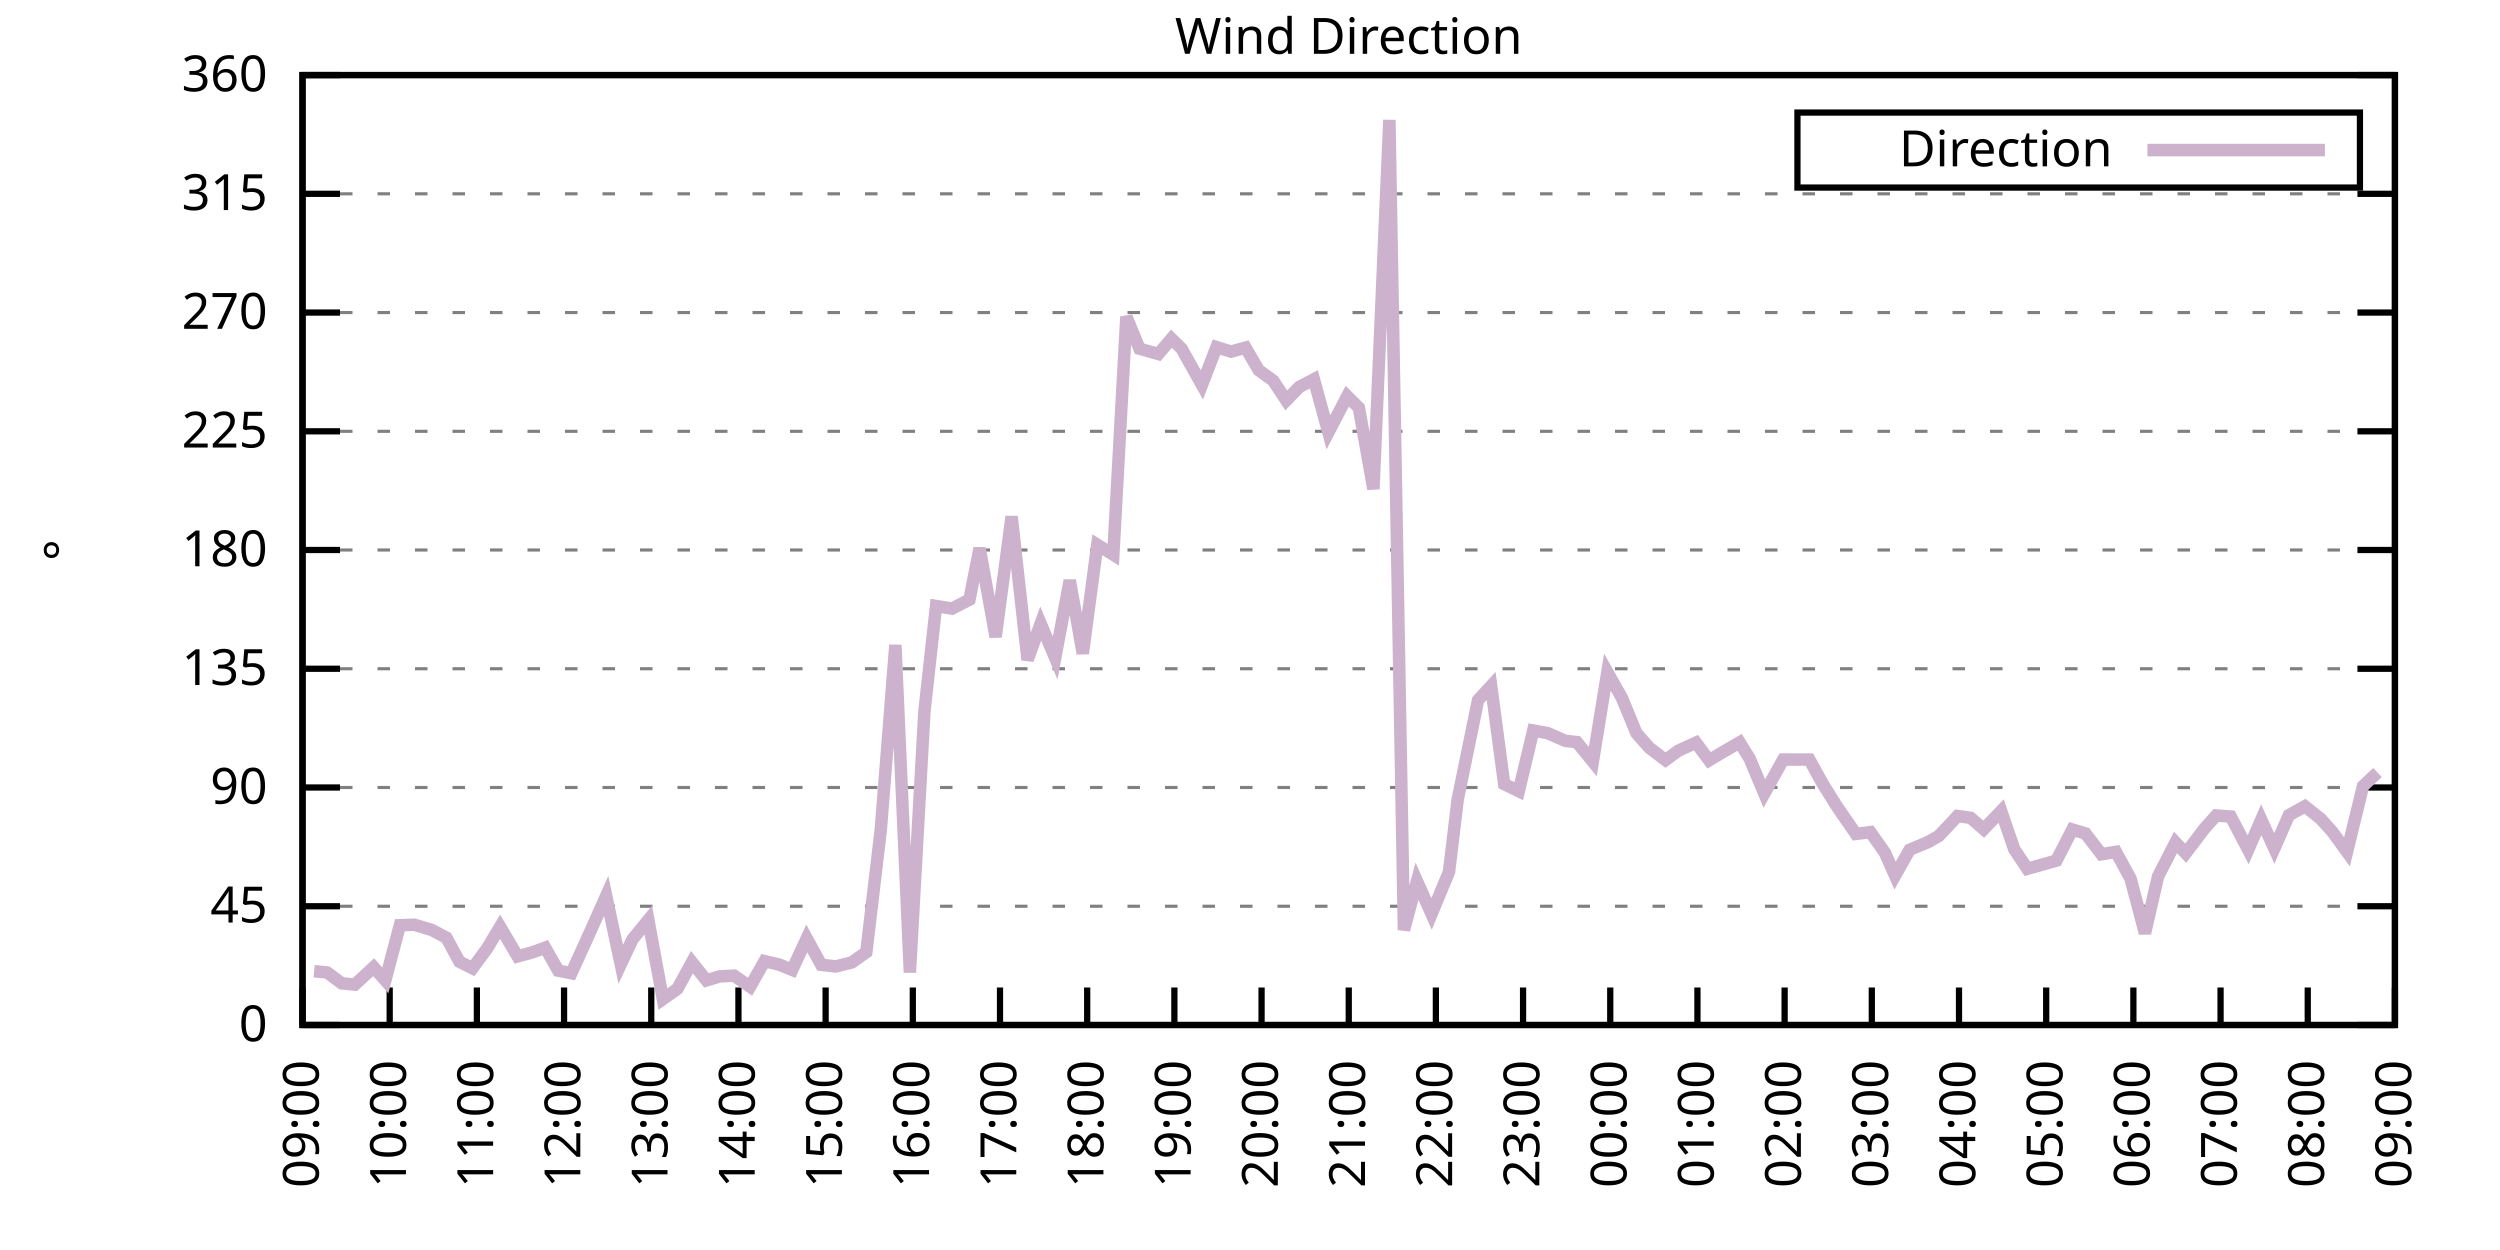
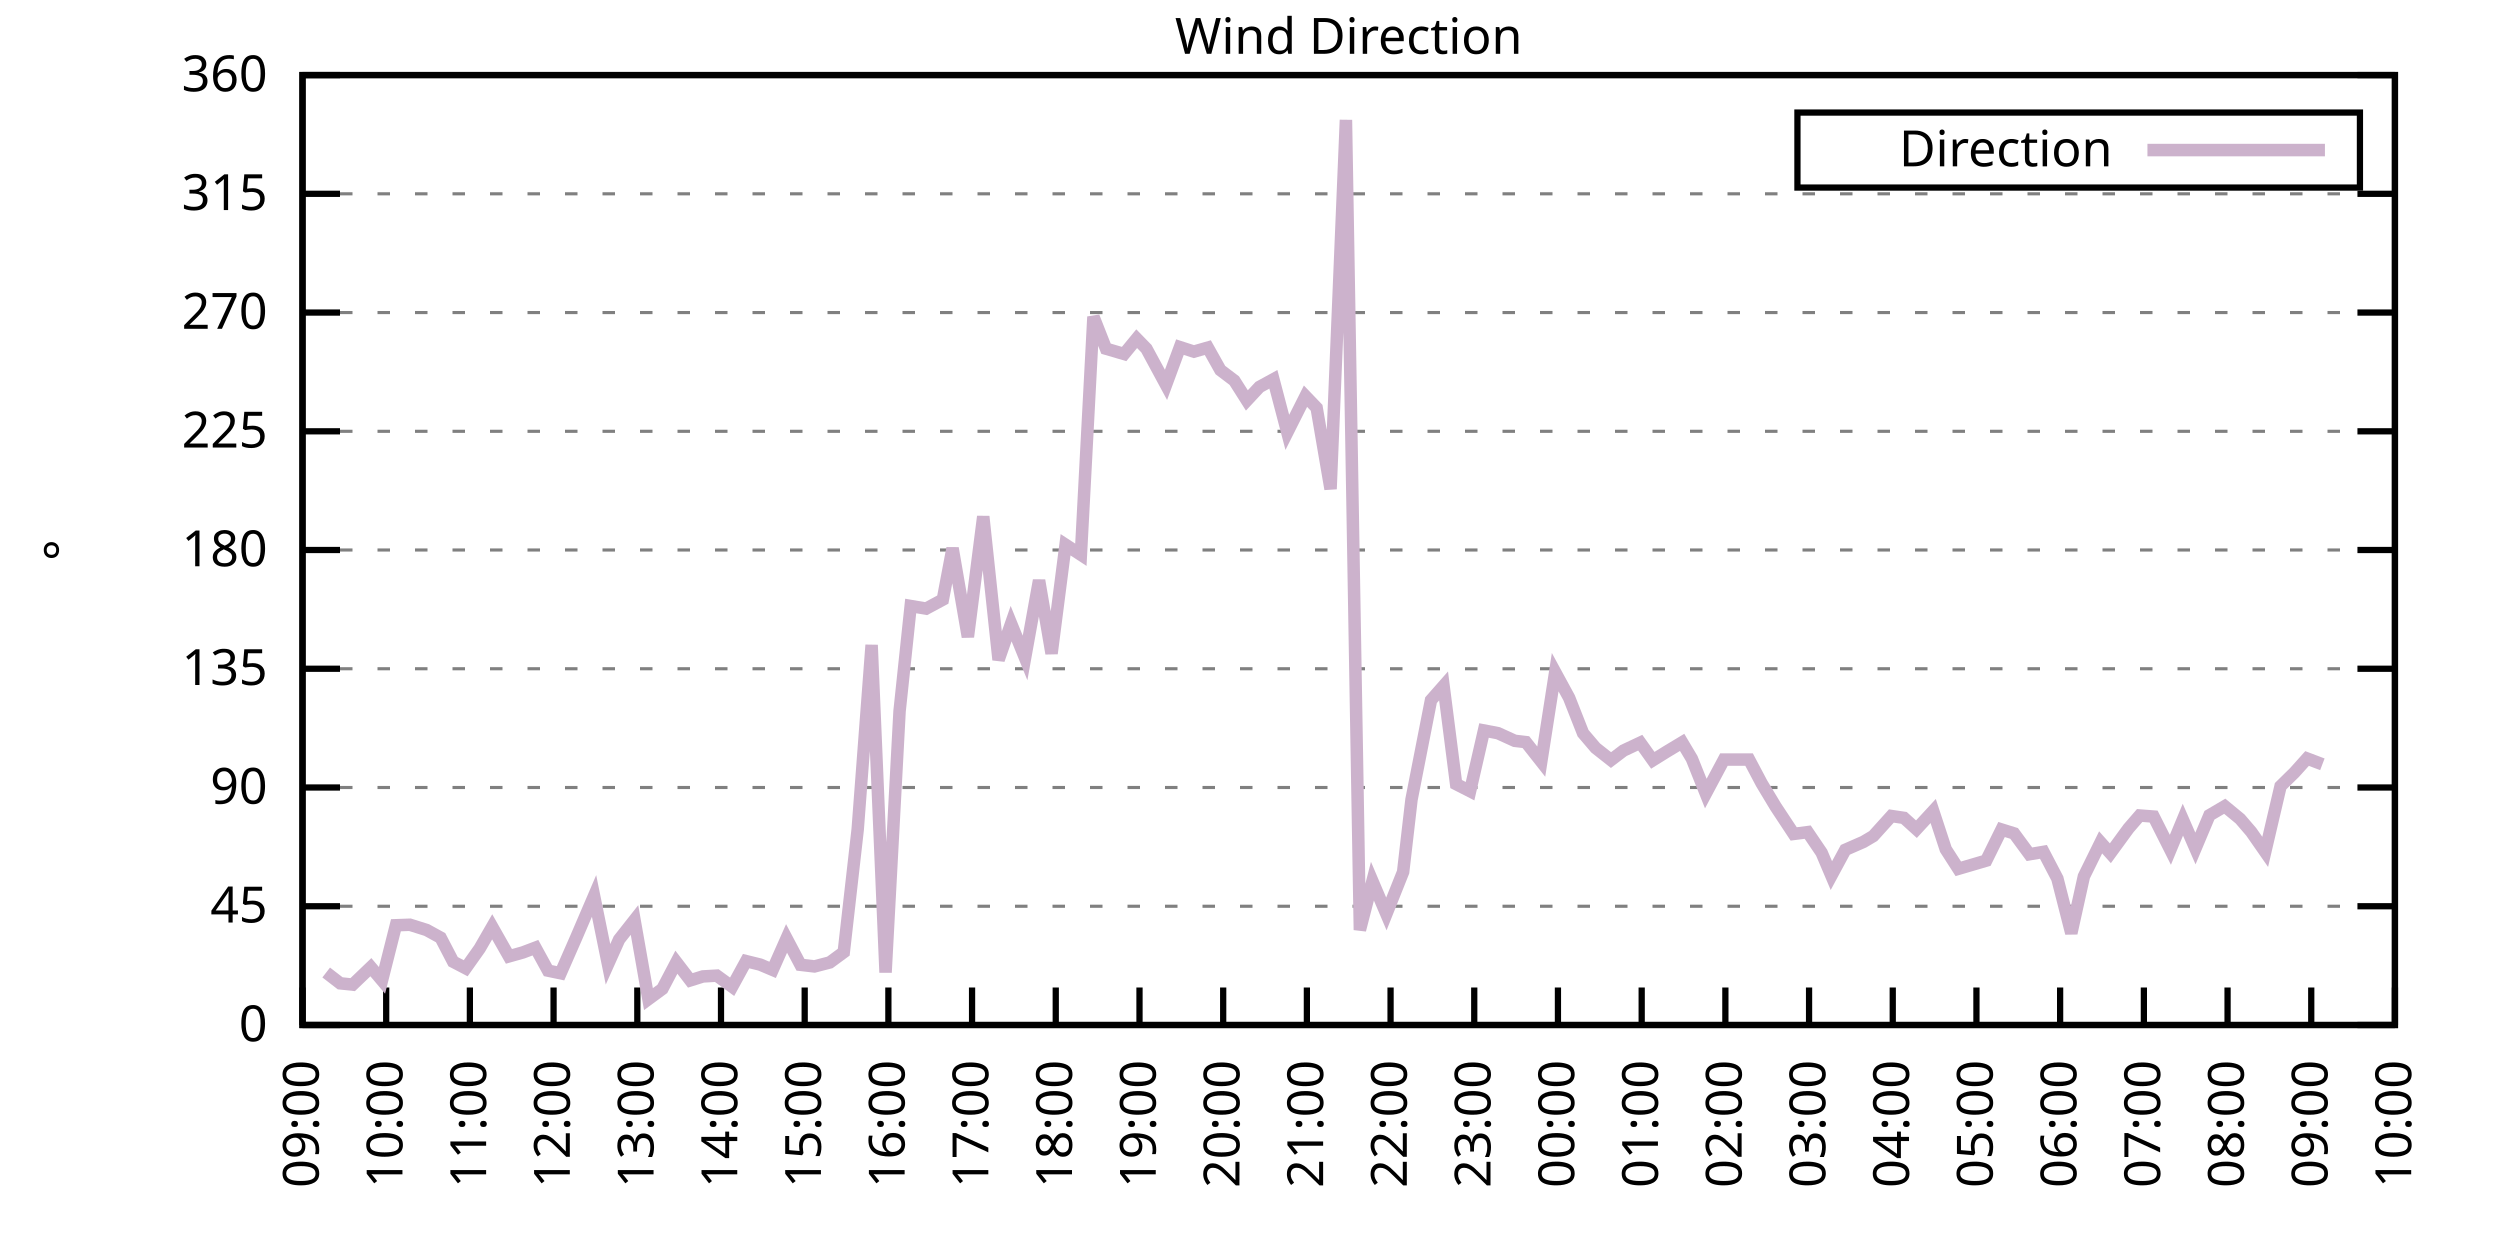
<svg xmlns="http://www.w3.org/2000/svg" xmlns:xlink="http://www.w3.org/1999/xlink" width="400" height="200" viewBox="0 0 400 200">
  <g id="gnuplot_canvas">
    <rect x="0" y="0" width="400" height="200" fill="none" />
    <defs>
      <circle id="gpDot" r="0.5" stroke-width="0.5" stroke="currentColor" />
      <path id="gpPt0" stroke-width="0.333" stroke="currentColor" d="M-1,0 h2 M0,-1 v2" />
      <path id="gpPt1" stroke-width="0.333" stroke="currentColor" d="M-1,-1 L1,1 M1,-1 L-1,1" />
      <path id="gpPt2" stroke-width="0.333" stroke="currentColor" d="M-1,0 L1,0 M0,-1 L0,1 M-1,-1 L1,1 M-1,1 L1,-1" />
      <rect id="gpPt3" stroke-width="0.333" stroke="currentColor" x="-1" y="-1" width="2" height="2" />
      <rect id="gpPt4" stroke-width="0.333" stroke="currentColor" fill="currentColor" x="-1" y="-1" width="2" height="2" />
      <circle id="gpPt5" stroke-width="0.333" stroke="currentColor" cx="0" cy="0" r="1" />
      <use xlink:href="#gpPt5" id="gpPt6" fill="currentColor" stroke="none" />
      <path id="gpPt7" stroke-width="0.333" stroke="currentColor" d="M0,-1.33 L-1.33,0.67 L1.33,0.67 z" />
      <use xlink:href="#gpPt7" id="gpPt8" fill="currentColor" stroke="none" />
      <use xlink:href="#gpPt7" id="gpPt9" stroke="currentColor" transform="rotate(180)" />
      <use xlink:href="#gpPt9" id="gpPt10" fill="currentColor" stroke="none" />
      <use xlink:href="#gpPt3" id="gpPt11" stroke="currentColor" transform="rotate(45)" />
      <use xlink:href="#gpPt11" id="gpPt12" fill="currentColor" stroke="none" />
      <path id="gpPt13" stroke-width="0.333" stroke="currentColor" d="M0,1.330 L1.265,0.411 L0.782,-1.067 L-0.782,-1.076 L-1.265,0.411 z" />
      <use xlink:href="#gpPt13" id="gpPt14" fill="currentColor" stroke="none" />
      <filter id="textbox" filterUnits="objectBoundingBox" x="0" y="0" height="1" width="1">
        <feFlood flood-color="white" flood-opacity="1" result="bgnd" />
        <feComposite in="SourceGraphic" in2="bgnd" operator="atop" />
      </filter>
      <filter id="greybox" filterUnits="objectBoundingBox" x="0" y="0" height="1" width="1">
        <feFlood flood-color="lightgrey" flood-opacity="1" result="grey" />
        <feComposite in="SourceGraphic" in2="grey" operator="atop" />
      </filter>
    </defs>
    <g fill="none" color="white" stroke="currentColor" stroke-width="1.00" stroke-linecap="butt" stroke-linejoin="miter">
</g>
    <g fill="none" color="black" stroke="currentColor" stroke-width="1.00" stroke-linecap="butt" stroke-linejoin="miter">
      <g stroke="none" shape-rendering="crispEdges">
        <polygon fill="rgb(255, 255, 255)" points="48.40,164.00 383.18,164.00 383.18,12.02 48.40,12.02 " />
      </g>
    </g>
    <g fill="none" color="black" stroke="currentColor" stroke-width="1.00" stroke-linecap="butt" stroke-linejoin="miter">
</g>
    <g fill="none" color="black" stroke="black" stroke-width="0.50" stroke-linecap="butt" stroke-linejoin="miter">
</g>
    <g fill="none" color="gray" stroke="currentColor" stroke-width="0.50" stroke-linecap="butt" stroke-linejoin="miter">
      <path stroke="gray" stroke-dasharray="2,4" class="gridline" d="M48.40,164.00 L383.19,164.00  " />
    </g>
    <g fill="none" color="gray" stroke="gray" stroke-width="1.00" stroke-linecap="butt" stroke-linejoin="miter">
</g>
    <g fill="none" color="black" stroke="currentColor" stroke-width="1.00" stroke-linecap="butt" stroke-linejoin="miter">
      <path stroke="black" d="M48.40,164.00 L54.40,164.00 M383.19,164.00 L377.19,164.00  " />
      <g transform="translate(42.80,166.60)" stroke="none" fill="black" font-family="Sans" font-size="8.00" text-anchor="end">
        <text>
          <tspan font-family="Sans"> 0</tspan>
        </text>
      </g>
    </g>
    <g fill="none" color="black" stroke="currentColor" stroke-width="1.00" stroke-linecap="butt" stroke-linejoin="miter">
</g>
    <g fill="none" color="black" stroke="black" stroke-width="0.50" stroke-linecap="butt" stroke-linejoin="miter">
</g>
    <g fill="none" color="gray" stroke="currentColor" stroke-width="0.50" stroke-linecap="butt" stroke-linejoin="miter">
      <path stroke="gray" stroke-dasharray="2,4" class="gridline" d="M48.40,145.00 L383.19,145.00  " />
    </g>
    <g fill="none" color="gray" stroke="gray" stroke-width="1.00" stroke-linecap="butt" stroke-linejoin="miter">
</g>
    <g fill="none" color="black" stroke="currentColor" stroke-width="1.00" stroke-linecap="butt" stroke-linejoin="miter">
      <path stroke="black" d="M48.40,145.00 L54.40,145.00 M383.19,145.00 L377.19,145.00  " />
      <g transform="translate(42.80,147.60)" stroke="none" fill="black" font-family="Sans" font-size="8.00" text-anchor="end">
        <text>
          <tspan font-family="Sans"> 45</tspan>
        </text>
      </g>
    </g>
    <g fill="none" color="black" stroke="currentColor" stroke-width="1.00" stroke-linecap="butt" stroke-linejoin="miter">
</g>
    <g fill="none" color="black" stroke="black" stroke-width="0.50" stroke-linecap="butt" stroke-linejoin="miter">
</g>
    <g fill="none" color="gray" stroke="currentColor" stroke-width="0.50" stroke-linecap="butt" stroke-linejoin="miter">
      <path stroke="gray" stroke-dasharray="2,4" class="gridline" d="M48.40,126.00 L383.19,126.00  " />
    </g>
    <g fill="none" color="gray" stroke="gray" stroke-width="1.00" stroke-linecap="butt" stroke-linejoin="miter">
</g>
    <g fill="none" color="black" stroke="currentColor" stroke-width="1.00" stroke-linecap="butt" stroke-linejoin="miter">
      <path stroke="black" d="M48.40,126.00 L54.40,126.00 M383.19,126.00 L377.19,126.00  " />
      <g transform="translate(42.80,128.60)" stroke="none" fill="black" font-family="Sans" font-size="8.00" text-anchor="end">
        <text>
          <tspan font-family="Sans"> 90</tspan>
        </text>
      </g>
    </g>
    <g fill="none" color="black" stroke="currentColor" stroke-width="1.00" stroke-linecap="butt" stroke-linejoin="miter">
</g>
    <g fill="none" color="black" stroke="black" stroke-width="0.50" stroke-linecap="butt" stroke-linejoin="miter">
</g>
    <g fill="none" color="gray" stroke="currentColor" stroke-width="0.50" stroke-linecap="butt" stroke-linejoin="miter">
      <path stroke="gray" stroke-dasharray="2,4" class="gridline" d="M48.40,107.00 L383.19,107.00  " />
    </g>
    <g fill="none" color="gray" stroke="gray" stroke-width="1.00" stroke-linecap="butt" stroke-linejoin="miter">
</g>
    <g fill="none" color="black" stroke="currentColor" stroke-width="1.00" stroke-linecap="butt" stroke-linejoin="miter">
      <path stroke="black" d="M48.40,107.00 L54.40,107.00 M383.19,107.00 L377.19,107.00  " />
      <g transform="translate(42.80,109.60)" stroke="none" fill="black" font-family="Sans" font-size="8.00" text-anchor="end">
        <text>
          <tspan font-family="Sans"> 135</tspan>
        </text>
      </g>
    </g>
    <g fill="none" color="black" stroke="currentColor" stroke-width="1.00" stroke-linecap="butt" stroke-linejoin="miter">
</g>
    <g fill="none" color="black" stroke="black" stroke-width="0.50" stroke-linecap="butt" stroke-linejoin="miter">
</g>
    <g fill="none" color="gray" stroke="currentColor" stroke-width="0.50" stroke-linecap="butt" stroke-linejoin="miter">
      <path stroke="gray" stroke-dasharray="2,4" class="gridline" d="M48.40,88.00 L383.19,88.00  " />
    </g>
    <g fill="none" color="gray" stroke="gray" stroke-width="1.00" stroke-linecap="butt" stroke-linejoin="miter">
</g>
    <g fill="none" color="black" stroke="currentColor" stroke-width="1.00" stroke-linecap="butt" stroke-linejoin="miter">
      <path stroke="black" d="M48.40,88.00 L54.40,88.00 M383.19,88.00 L377.19,88.00  " />
      <g transform="translate(42.80,90.60)" stroke="none" fill="black" font-family="Sans" font-size="8.00" text-anchor="end">
        <text>
          <tspan font-family="Sans"> 180</tspan>
        </text>
      </g>
    </g>
    <g fill="none" color="black" stroke="currentColor" stroke-width="1.00" stroke-linecap="butt" stroke-linejoin="miter">
</g>
    <g fill="none" color="black" stroke="black" stroke-width="0.50" stroke-linecap="butt" stroke-linejoin="miter">
</g>
    <g fill="none" color="gray" stroke="currentColor" stroke-width="0.50" stroke-linecap="butt" stroke-linejoin="miter">
      <path stroke="gray" stroke-dasharray="2,4" class="gridline" d="M48.40,69.01 L383.19,69.01  " />
    </g>
    <g fill="none" color="gray" stroke="gray" stroke-width="1.00" stroke-linecap="butt" stroke-linejoin="miter">
</g>
    <g fill="none" color="black" stroke="currentColor" stroke-width="1.00" stroke-linecap="butt" stroke-linejoin="miter">
      <path stroke="black" d="M48.40,69.01 L54.40,69.01 M383.19,69.01 L377.19,69.01  " />
      <g transform="translate(42.80,71.61)" stroke="none" fill="black" font-family="Sans" font-size="8.00" text-anchor="end">
        <text>
          <tspan font-family="Sans"> 225</tspan>
        </text>
      </g>
    </g>
    <g fill="none" color="black" stroke="currentColor" stroke-width="1.00" stroke-linecap="butt" stroke-linejoin="miter">
</g>
    <g fill="none" color="black" stroke="black" stroke-width="0.50" stroke-linecap="butt" stroke-linejoin="miter">
</g>
    <g fill="none" color="gray" stroke="currentColor" stroke-width="0.50" stroke-linecap="butt" stroke-linejoin="miter">
      <path stroke="gray" stroke-dasharray="2,4" class="gridline" d="M48.40,50.01 L383.19,50.01  " />
    </g>
    <g fill="none" color="gray" stroke="gray" stroke-width="1.00" stroke-linecap="butt" stroke-linejoin="miter">
</g>
    <g fill="none" color="black" stroke="currentColor" stroke-width="1.00" stroke-linecap="butt" stroke-linejoin="miter">
      <path stroke="black" d="M48.40,50.01 L54.40,50.01 M383.19,50.01 L377.19,50.01  " />
      <g transform="translate(42.80,52.61)" stroke="none" fill="black" font-family="Sans" font-size="8.00" text-anchor="end">
        <text>
          <tspan font-family="Sans"> 270</tspan>
        </text>
      </g>
    </g>
    <g fill="none" color="black" stroke="currentColor" stroke-width="1.00" stroke-linecap="butt" stroke-linejoin="miter">
</g>
    <g fill="none" color="black" stroke="black" stroke-width="0.50" stroke-linecap="butt" stroke-linejoin="miter">
</g>
    <g fill="none" color="gray" stroke="currentColor" stroke-width="0.50" stroke-linecap="butt" stroke-linejoin="miter">
      <path stroke="gray" stroke-dasharray="2,4" class="gridline" d="M48.40,31.01 L383.19,31.01  " />
    </g>
    <g fill="none" color="gray" stroke="gray" stroke-width="1.00" stroke-linecap="butt" stroke-linejoin="miter">
</g>
    <g fill="none" color="black" stroke="currentColor" stroke-width="1.00" stroke-linecap="butt" stroke-linejoin="miter">
      <path stroke="black" d="M48.40,31.01 L54.40,31.01 M383.19,31.01 L377.19,31.01  " />
      <g transform="translate(42.80,33.61)" stroke="none" fill="black" font-family="Sans" font-size="8.00" text-anchor="end">
        <text>
          <tspan font-family="Sans"> 315</tspan>
        </text>
      </g>
    </g>
    <g fill="none" color="black" stroke="currentColor" stroke-width="1.00" stroke-linecap="butt" stroke-linejoin="miter">
</g>
    <g fill="none" color="black" stroke="black" stroke-width="0.50" stroke-linecap="butt" stroke-linejoin="miter">
</g>
    <g fill="none" color="gray" stroke="currentColor" stroke-width="0.50" stroke-linecap="butt" stroke-linejoin="miter">
      <path stroke="gray" stroke-dasharray="2,4" class="gridline" d="M48.40,12.01 L383.19,12.01  " />
    </g>
    <g fill="none" color="gray" stroke="gray" stroke-width="1.00" stroke-linecap="butt" stroke-linejoin="miter">
</g>
    <g fill="none" color="black" stroke="currentColor" stroke-width="1.00" stroke-linecap="butt" stroke-linejoin="miter">
      <path stroke="black" d="M48.40,12.01 L54.40,12.01 M383.19,12.01 L377.19,12.01  " />
      <g transform="translate(42.80,14.61)" stroke="none" fill="black" font-family="Sans" font-size="8.00" text-anchor="end">
        <text>
          <tspan font-family="Sans"> 360</tspan>
        </text>
      </g>
    </g>
    <g fill="none" color="black" stroke="currentColor" stroke-width="1.00" stroke-linecap="butt" stroke-linejoin="miter">
      <path stroke="black" d="M48.40,164.00 L48.40,158.00  " />
      <g transform="translate(51.00,169.60) rotate(270.00)" stroke="none" fill="black" font-family="Sans" font-size="8.00" text-anchor="end">
        <text>
          <tspan font-family="Sans">09:00</tspan>
        </text>
      </g>
    </g>
    <g fill="none" color="black" stroke="currentColor" stroke-width="1.00" stroke-linecap="butt" stroke-linejoin="miter">
-       <path stroke="black" d="M62.35,164.00 L62.35,158.00  " />
-       <g transform="translate(64.95,169.60) rotate(270.00)" stroke="none" fill="black" font-family="Sans" font-size="8.00" text-anchor="end">
+       <path stroke="black" d="M61.79,164.00 L61.79,158.00  " />
+       <g transform="translate(64.39,169.60) rotate(270.00)" stroke="none" fill="black" font-family="Sans" font-size="8.00" text-anchor="end">
        <text>
          <tspan font-family="Sans">10:00</tspan>
        </text>
      </g>
    </g>
    <g fill="none" color="black" stroke="currentColor" stroke-width="1.00" stroke-linecap="butt" stroke-linejoin="miter">
-       <path stroke="black" d="M76.30,164.00 L76.30,158.00  " />
-       <g transform="translate(78.90,169.60) rotate(270.00)" stroke="none" fill="black" font-family="Sans" font-size="8.00" text-anchor="end">
+       <path stroke="black" d="M75.18,164.00 L75.18,158.00  " />
+       <g transform="translate(77.78,169.60) rotate(270.00)" stroke="none" fill="black" font-family="Sans" font-size="8.00" text-anchor="end">
        <text>
          <tspan font-family="Sans">11:00</tspan>
        </text>
      </g>
    </g>
    <g fill="none" color="black" stroke="currentColor" stroke-width="1.00" stroke-linecap="butt" stroke-linejoin="miter">
-       <path stroke="black" d="M90.25,164.00 L90.25,158.00  " />
-       <g transform="translate(92.85,169.60) rotate(270.00)" stroke="none" fill="black" font-family="Sans" font-size="8.00" text-anchor="end">
+       <path stroke="black" d="M88.57,164.00 L88.57,158.00  " />
+       <g transform="translate(91.17,169.60) rotate(270.00)" stroke="none" fill="black" font-family="Sans" font-size="8.00" text-anchor="end">
        <text>
          <tspan font-family="Sans">12:00</tspan>
        </text>
      </g>
    </g>
    <g fill="none" color="black" stroke="currentColor" stroke-width="1.00" stroke-linecap="butt" stroke-linejoin="miter">
-       <path stroke="black" d="M104.20,164.00 L104.20,158.00  " />
-       <g transform="translate(106.80,169.60) rotate(270.00)" stroke="none" fill="black" font-family="Sans" font-size="8.00" text-anchor="end">
+       <path stroke="black" d="M101.97,164.00 L101.97,158.00  " />
+       <g transform="translate(104.57,169.60) rotate(270.00)" stroke="none" fill="black" font-family="Sans" font-size="8.00" text-anchor="end">
        <text>
          <tspan font-family="Sans">13:00</tspan>
        </text>
      </g>
    </g>
    <g fill="none" color="black" stroke="currentColor" stroke-width="1.00" stroke-linecap="butt" stroke-linejoin="miter">
-       <path stroke="black" d="M118.15,164.00 L118.15,158.00  " />
-       <g transform="translate(120.75,169.60) rotate(270.00)" stroke="none" fill="black" font-family="Sans" font-size="8.00" text-anchor="end">
+       <path stroke="black" d="M115.36,164.00 L115.36,158.00  " />
+       <g transform="translate(117.96,169.60) rotate(270.00)" stroke="none" fill="black" font-family="Sans" font-size="8.00" text-anchor="end">
        <text>
          <tspan font-family="Sans">14:00</tspan>
        </text>
      </g>
    </g>
    <g fill="none" color="black" stroke="currentColor" stroke-width="1.00" stroke-linecap="butt" stroke-linejoin="miter">
-       <path stroke="black" d="M132.10,164.00 L132.10,158.00  " />
-       <g transform="translate(134.70,169.60) rotate(270.00)" stroke="none" fill="black" font-family="Sans" font-size="8.00" text-anchor="end">
+       <path stroke="black" d="M128.75,164.00 L128.75,158.00  " />
+       <g transform="translate(131.35,169.60) rotate(270.00)" stroke="none" fill="black" font-family="Sans" font-size="8.00" text-anchor="end">
        <text>
          <tspan font-family="Sans">15:00</tspan>
        </text>
      </g>
    </g>
    <g fill="none" color="black" stroke="currentColor" stroke-width="1.00" stroke-linecap="butt" stroke-linejoin="miter">
-       <path stroke="black" d="M146.05,164.00 L146.05,158.00  " />
-       <g transform="translate(148.65,169.60) rotate(270.00)" stroke="none" fill="black" font-family="Sans" font-size="8.00" text-anchor="end">
+       <path stroke="black" d="M142.14,164.00 L142.14,158.00  " />
+       <g transform="translate(144.74,169.60) rotate(270.00)" stroke="none" fill="black" font-family="Sans" font-size="8.00" text-anchor="end">
        <text>
          <tspan font-family="Sans">16:00</tspan>
        </text>
      </g>
    </g>
    <g fill="none" color="black" stroke="currentColor" stroke-width="1.00" stroke-linecap="butt" stroke-linejoin="miter">
-       <path stroke="black" d="M160.00,164.00 L160.00,158.00  " />
-       <g transform="translate(162.60,169.60) rotate(270.00)" stroke="none" fill="black" font-family="Sans" font-size="8.00" text-anchor="end">
+       <path stroke="black" d="M155.53,164.00 L155.53,158.00  " />
+       <g transform="translate(158.13,169.60) rotate(270.00)" stroke="none" fill="black" font-family="Sans" font-size="8.00" text-anchor="end">
        <text>
          <tspan font-family="Sans">17:00</tspan>
        </text>
      </g>
    </g>
    <g fill="none" color="black" stroke="currentColor" stroke-width="1.00" stroke-linecap="butt" stroke-linejoin="miter">
-       <path stroke="black" d="M173.95,164.00 L173.95,158.00  " />
-       <g transform="translate(176.55,169.60) rotate(270.00)" stroke="none" fill="black" font-family="Sans" font-size="8.00" text-anchor="end">
+       <path stroke="black" d="M168.92,164.00 L168.92,158.00  " />
+       <g transform="translate(171.52,169.60) rotate(270.00)" stroke="none" fill="black" font-family="Sans" font-size="8.00" text-anchor="end">
        <text>
          <tspan font-family="Sans">18:00</tspan>
        </text>
      </g>
    </g>
    <g fill="none" color="black" stroke="currentColor" stroke-width="1.00" stroke-linecap="butt" stroke-linejoin="miter">
-       <path stroke="black" d="M187.90,164.00 L187.90,158.00  " />
-       <g transform="translate(190.50,169.60) rotate(270.00)" stroke="none" fill="black" font-family="Sans" font-size="8.00" text-anchor="end">
+       <path stroke="black" d="M182.32,164.00 L182.32,158.00  " />
+       <g transform="translate(184.92,169.60) rotate(270.00)" stroke="none" fill="black" font-family="Sans" font-size="8.00" text-anchor="end">
        <text>
          <tspan font-family="Sans">19:00</tspan>
        </text>
      </g>
    </g>
    <g fill="none" color="black" stroke="currentColor" stroke-width="1.00" stroke-linecap="butt" stroke-linejoin="miter">
-       <path stroke="black" d="M201.85,164.00 L201.85,158.00  " />
-       <g transform="translate(204.45,169.60) rotate(270.00)" stroke="none" fill="black" font-family="Sans" font-size="8.00" text-anchor="end">
+       <path stroke="black" d="M195.71,164.00 L195.71,158.00  " />
+       <g transform="translate(198.31,169.60) rotate(270.00)" stroke="none" fill="black" font-family="Sans" font-size="8.00" text-anchor="end">
        <text>
          <tspan font-family="Sans">20:00</tspan>
        </text>
      </g>
    </g>
    <g fill="none" color="black" stroke="currentColor" stroke-width="1.00" stroke-linecap="butt" stroke-linejoin="miter">
-       <path stroke="black" d="M215.80,164.00 L215.80,158.00  " />
-       <g transform="translate(218.40,169.60) rotate(270.00)" stroke="none" fill="black" font-family="Sans" font-size="8.00" text-anchor="end">
+       <path stroke="black" d="M209.10,164.00 L209.10,158.00  " />
+       <g transform="translate(211.70,169.60) rotate(270.00)" stroke="none" fill="black" font-family="Sans" font-size="8.00" text-anchor="end">
        <text>
          <tspan font-family="Sans">21:00</tspan>
        </text>
      </g>
    </g>
    <g fill="none" color="black" stroke="currentColor" stroke-width="1.00" stroke-linecap="butt" stroke-linejoin="miter">
-       <path stroke="black" d="M229.74,164.00 L229.74,158.00  " />
-       <g transform="translate(232.34,169.60) rotate(270.00)" stroke="none" fill="black" font-family="Sans" font-size="8.00" text-anchor="end">
+       <path stroke="black" d="M222.49,164.00 L222.49,158.00  " />
+       <g transform="translate(225.09,169.60) rotate(270.00)" stroke="none" fill="black" font-family="Sans" font-size="8.00" text-anchor="end">
        <text>
          <tspan font-family="Sans">22:00</tspan>
        </text>
      </g>
    </g>
    <g fill="none" color="black" stroke="currentColor" stroke-width="1.00" stroke-linecap="butt" stroke-linejoin="miter">
-       <path stroke="black" d="M243.69,164.00 L243.69,158.00  " />
-       <g transform="translate(246.29,169.60) rotate(270.00)" stroke="none" fill="black" font-family="Sans" font-size="8.00" text-anchor="end">
+       <path stroke="black" d="M235.88,164.00 L235.88,158.00  " />
+       <g transform="translate(238.48,169.60) rotate(270.00)" stroke="none" fill="black" font-family="Sans" font-size="8.00" text-anchor="end">
        <text>
          <tspan font-family="Sans">23:00</tspan>
        </text>
      </g>
    </g>
    <g fill="none" color="black" stroke="currentColor" stroke-width="1.00" stroke-linecap="butt" stroke-linejoin="miter">
-       <path stroke="black" d="M257.64,164.00 L257.64,158.00  " />
-       <g transform="translate(260.24,169.60) rotate(270.00)" stroke="none" fill="black" font-family="Sans" font-size="8.00" text-anchor="end">
+       <path stroke="black" d="M249.27,164.00 L249.27,158.00  " />
+       <g transform="translate(251.87,169.60) rotate(270.00)" stroke="none" fill="black" font-family="Sans" font-size="8.00" text-anchor="end">
        <text>
          <tspan font-family="Sans">00:00</tspan>
        </text>
      </g>
    </g>
    <g fill="none" color="black" stroke="currentColor" stroke-width="1.00" stroke-linecap="butt" stroke-linejoin="miter">
-       <path stroke="black" d="M271.59,164.00 L271.59,158.00  " />
-       <g transform="translate(274.19,169.60) rotate(270.00)" stroke="none" fill="black" font-family="Sans" font-size="8.00" text-anchor="end">
+       <path stroke="black" d="M262.67,164.00 L262.67,158.00  " />
+       <g transform="translate(265.27,169.60) rotate(270.00)" stroke="none" fill="black" font-family="Sans" font-size="8.00" text-anchor="end">
        <text>
          <tspan font-family="Sans">01:00</tspan>
        </text>
      </g>
    </g>
    <g fill="none" color="black" stroke="currentColor" stroke-width="1.00" stroke-linecap="butt" stroke-linejoin="miter">
-       <path stroke="black" d="M285.54,164.00 L285.54,158.00  " />
-       <g transform="translate(288.14,169.60) rotate(270.00)" stroke="none" fill="black" font-family="Sans" font-size="8.00" text-anchor="end">
+       <path stroke="black" d="M276.06,164.00 L276.06,158.00  " />
+       <g transform="translate(278.66,169.60) rotate(270.00)" stroke="none" fill="black" font-family="Sans" font-size="8.00" text-anchor="end">
        <text>
          <tspan font-family="Sans">02:00</tspan>
        </text>
      </g>
    </g>
    <g fill="none" color="black" stroke="currentColor" stroke-width="1.00" stroke-linecap="butt" stroke-linejoin="miter">
-       <path stroke="black" d="M299.49,164.00 L299.49,158.00  " />
-       <g transform="translate(302.09,169.60) rotate(270.00)" stroke="none" fill="black" font-family="Sans" font-size="8.00" text-anchor="end">
+       <path stroke="black" d="M289.45,164.00 L289.45,158.00  " />
+       <g transform="translate(292.05,169.60) rotate(270.00)" stroke="none" fill="black" font-family="Sans" font-size="8.00" text-anchor="end">
        <text>
          <tspan font-family="Sans">03:00</tspan>
        </text>
      </g>
    </g>
    <g fill="none" color="black" stroke="currentColor" stroke-width="1.00" stroke-linecap="butt" stroke-linejoin="miter">
-       <path stroke="black" d="M313.44,164.00 L313.44,158.00  " />
-       <g transform="translate(316.04,169.60) rotate(270.00)" stroke="none" fill="black" font-family="Sans" font-size="8.00" text-anchor="end">
+       <path stroke="black" d="M302.84,164.00 L302.84,158.00  " />
+       <g transform="translate(305.44,169.60) rotate(270.00)" stroke="none" fill="black" font-family="Sans" font-size="8.00" text-anchor="end">
        <text>
          <tspan font-family="Sans">04:00</tspan>
        </text>
      </g>
    </g>
    <g fill="none" color="black" stroke="currentColor" stroke-width="1.00" stroke-linecap="butt" stroke-linejoin="miter">
-       <path stroke="black" d="M327.39,164.00 L327.39,158.00  " />
-       <g transform="translate(329.99,169.60) rotate(270.00)" stroke="none" fill="black" font-family="Sans" font-size="8.00" text-anchor="end">
+       <path stroke="black" d="M316.23,164.00 L316.23,158.00  " />
+       <g transform="translate(318.83,169.60) rotate(270.00)" stroke="none" fill="black" font-family="Sans" font-size="8.00" text-anchor="end">
        <text>
          <tspan font-family="Sans">05:00</tspan>
        </text>
      </g>
    </g>
    <g fill="none" color="black" stroke="currentColor" stroke-width="1.00" stroke-linecap="butt" stroke-linejoin="miter">
-       <path stroke="black" d="M341.34,164.00 L341.34,158.00  " />
-       <g transform="translate(343.94,169.60) rotate(270.00)" stroke="none" fill="black" font-family="Sans" font-size="8.00" text-anchor="end">
+       <path stroke="black" d="M329.62,164.00 L329.62,158.00  " />
+       <g transform="translate(332.22,169.60) rotate(270.00)" stroke="none" fill="black" font-family="Sans" font-size="8.00" text-anchor="end">
        <text>
          <tspan font-family="Sans">06:00</tspan>
        </text>
      </g>
    </g>
    <g fill="none" color="black" stroke="currentColor" stroke-width="1.00" stroke-linecap="butt" stroke-linejoin="miter">
-       <path stroke="black" d="M355.29,164.00 L355.29,158.00  " />
-       <g transform="translate(357.89,169.60) rotate(270.00)" stroke="none" fill="black" font-family="Sans" font-size="8.00" text-anchor="end">
+       <path stroke="black" d="M343.02,164.00 L343.02,158.00  " />
+       <g transform="translate(345.62,169.60) rotate(270.00)" stroke="none" fill="black" font-family="Sans" font-size="8.00" text-anchor="end">
        <text>
          <tspan font-family="Sans">07:00</tspan>
        </text>
      </g>
    </g>
    <g fill="none" color="black" stroke="currentColor" stroke-width="1.00" stroke-linecap="butt" stroke-linejoin="miter">
-       <path stroke="black" d="M369.24,164.00 L369.24,158.00  " />
-       <g transform="translate(371.84,169.60) rotate(270.00)" stroke="none" fill="black" font-family="Sans" font-size="8.00" text-anchor="end">
+       <path stroke="black" d="M356.41,164.00 L356.41,158.00  " />
+       <g transform="translate(359.01,169.60) rotate(270.00)" stroke="none" fill="black" font-family="Sans" font-size="8.00" text-anchor="end">
        <text>
          <tspan font-family="Sans">08:00</tspan>
+         </text>
+       </g>
+     </g>
+     <g fill="none" color="black" stroke="currentColor" stroke-width="1.00" stroke-linecap="butt" stroke-linejoin="miter">
+       <path stroke="black" d="M369.80,164.00 L369.80,158.00  " />
+       <g transform="translate(372.40,169.60) rotate(270.00)" stroke="none" fill="black" font-family="Sans" font-size="8.00" text-anchor="end">
+         <text>
+           <tspan font-family="Sans">09:00</tspan>
        </text>
      </g>
    </g>
    <g fill="none" color="black" stroke="currentColor" stroke-width="1.00" stroke-linecap="butt" stroke-linejoin="miter">
      <path stroke="black" d="M383.19,164.00 L383.19,158.00  " />
      <g transform="translate(385.79,169.60) rotate(270.00)" stroke="none" fill="black" font-family="Sans" font-size="8.00" text-anchor="end">
        <text>
-           <tspan font-family="Sans">09:00</tspan>
+           <tspan font-family="Sans">10:00</tspan>
        </text>
      </g>
    </g>
    <g fill="none" color="black" stroke="currentColor" stroke-width="1.00" stroke-linecap="butt" stroke-linejoin="miter">
</g>
    <g fill="none" color="black" stroke="currentColor" stroke-width="1.00" stroke-linecap="butt" stroke-linejoin="miter">
      <path stroke="black" d="M48.40,12.01 L48.40,164.00 L383.19,164.00 L383.19,12.01 L48.40,12.01 Z  " />
    </g>
    <g fill="none" color="black" stroke="currentColor" stroke-width="1.00" stroke-linecap="butt" stroke-linejoin="miter">
</g>
    <g fill="none" color="black" stroke="currentColor" stroke-width="1.00" stroke-linecap="butt" stroke-linejoin="miter">
      <path stroke="black" d="M287.59,30.01 L287.59,18.01 L377.59,18.01 L377.59,30.01 L287.59,30.01 Z  " />
    </g>
    <g id="Wind_direction_plot_1">
      <g fill="none" color="white" stroke="black" stroke-width="2.00" stroke-linecap="butt" stroke-linejoin="miter">
</g>
      <g fill="none" color="black" stroke="currentColor" stroke-width="2.00" stroke-linecap="butt" stroke-linejoin="miter">
        <g transform="translate(337.99,26.61)" stroke="none" fill="black" font-family="Sans" font-size="8.00" text-anchor="end">
          <text>
            <tspan font-family="Sans">Direction</tspan>
          </text>
        </g>
      </g>
      <g fill="none" color="black" stroke="currentColor" stroke-width="2.00" stroke-linecap="butt" stroke-linejoin="miter">
-         <path stroke="rgb(204, 178, 204)" d="M343.59,24.01 L371.99,24.01 M50.26,155.39 L52.35,155.60 L54.68,157.33 L56.77,157.54 L59.79,154.75 L61.65,156.86   L63.98,148.04 L66.30,147.96 L69.09,148.80 L71.42,150.03 L73.51,153.87 L75.60,154.92 L77.93,151.76 L80.02,148.29   L82.81,153.02 L85.13,152.39 L87.23,151.63 L89.32,155.30 L91.41,155.72 L93.97,150.11 L96.99,143.35 L99.32,154.29   L101.18,150.32 L103.73,147.20 L106.06,159.86 L108.38,158.22 L110.71,153.95 L113.03,156.86 L115.13,156.23 L117.45,156.10   L120.01,157.88 L122.33,153.78 L124.66,154.33 L126.75,155.18 L129.08,150.15 L131.40,154.37 L133.72,154.63 L136.28,153.99   L138.61,152.35 L140.93,132.72 L143.26,103.20 L145.58,155.60 L147.91,113.80 L149.77,96.96 L152.32,97.38 L155.11,95.94   L156.74,87.71 L159.30,101.90 L161.86,82.64 L164.41,105.57 L166.51,99.78 L168.83,105.27 L171.16,92.86 L173.25,104.56   L175.57,87.16 L178.13,88.76 L180.22,50.68 L182.32,55.79 L185.34,56.64 L187.43,54.19 L189.06,55.79 L192.31,61.58   L194.64,55.54 L196.96,56.26 L199.29,55.62 L201.38,59.21 L203.71,60.90 L205.80,64.07 L207.89,61.91 L210.22,60.69   L212.54,69.18 L215.56,63.39 L217.42,65.25 L219.75,78.25 L222.30,19.19 L224.63,148.80 L226.72,140.99 L229.05,146.23   L231.84,139.51 L233.23,127.94 L236.49,112.03 L238.58,109.75 L240.67,125.45 L243.00,126.59 L245.32,116.88 L247.65,117.31   L250.44,118.53 L252.30,118.74 L254.85,121.86 L257.18,107.55 L259.50,111.65 L261.83,117.31 L263.92,119.67 L266.48,121.61   L268.57,120.09 L271.36,118.83 L273.45,121.65 L275.78,120.26 L278.34,118.78 L279.96,121.40 L282.29,126.97 L285.31,121.53   L287.17,121.53 L289.50,121.53 L291.59,125.33 L293.91,129.04 L296.94,133.43 L299.26,133.14 L301.58,136.43 L303.21,140.10   L305.54,135.97 L308.56,134.70 L310.19,133.77 L313.21,130.56 L315.30,130.86 L317.39,132.67 L320.18,129.76 L322.28,135.88   L324.37,139.01 L329.02,137.70 L331.58,132.72 L333.67,133.35 L336.23,136.68 L338.55,136.30 L340.88,140.57 L343.20,149.31   L345.29,140.23 L348.08,134.78 L349.71,136.52 L352.73,132.55 L354.59,130.48 L356.92,130.65 L359.71,135.97 L361.80,131.15   L363.89,135.76 L366.22,130.44 L368.78,129.00 L371.33,131.03 L373.19,133.10 L375.52,136.30 L378.08,125.79 L380.40,123.60    " />
+         <path stroke="rgb(204, 178, 204)" d="M343.59,24.01 L371.99,24.01 M52.19,155.60 L54.43,157.33 L56.43,157.54 L59.34,154.75 L61.12,156.86 L63.35,148.04   L65.59,147.96 L68.26,148.80 L70.50,150.03 L72.50,153.87 L74.51,154.92 L76.75,151.76 L78.75,148.29 L81.43,153.02   L83.66,152.39 L85.67,151.63 L87.68,155.30 L89.69,155.72 L92.15,150.11 L95.05,143.35 L97.28,154.29 L99.06,150.32   L101.52,147.20 L103.75,159.86 L105.98,158.22 L108.22,153.95 L110.45,156.86 L112.46,156.23 L114.69,156.10 L117.14,157.88   L119.38,153.78 L121.61,154.33 L123.62,155.18 L125.85,150.15 L128.08,154.37 L130.31,154.63 L132.77,153.99 L135.00,152.35   L137.23,132.72 L139.46,103.20 L141.69,155.60 L143.93,113.80 L145.71,96.96 L148.17,97.38 L150.85,95.94 L152.41,87.71   L154.86,101.90 L157.32,82.64 L159.77,105.57 L161.78,99.78 L164.01,105.27 L166.25,92.86 L168.25,104.56 L170.49,87.16   L172.94,88.76 L174.95,50.68 L176.96,55.79 L179.86,56.64 L181.87,54.19 L183.43,55.79 L186.56,61.58 L188.79,55.54   L191.02,56.26 L193.25,55.62 L195.26,59.21 L197.49,60.90 L199.50,64.07 L201.51,61.91 L203.74,60.69 L205.97,69.18   L208.88,63.39 L210.66,65.25 L212.89,78.25 L215.35,19.19 L217.58,148.80 L219.59,140.99 L221.82,146.23 L224.50,139.51   L225.84,127.94 L228.96,112.03 L230.97,109.75 L232.98,125.45 L235.21,126.59 L237.44,116.88 L239.68,117.31 L242.36,118.53   L244.14,118.74 L246.60,121.86 L248.83,107.55 L251.06,111.65 L253.29,117.31 L255.30,119.67 L257.76,121.61 L259.76,120.09   L262.44,118.83 L264.45,121.65 L266.68,120.26 L269.14,118.78 L270.70,121.40 L272.93,126.97 L275.83,121.53 L277.62,121.53   L279.85,121.53 L281.86,125.33 L284.09,129.04 L286.99,133.43 L289.23,133.14 L291.46,136.43 L293.02,140.10 L295.25,135.97   L298.15,134.70 L299.72,133.77 L302.62,130.56 L304.63,130.86 L306.63,132.67 L309.31,129.76 L311.32,135.88 L313.33,139.01   L317.79,137.70 L320.25,132.72 L322.26,133.35 L324.71,136.68 L326.95,136.30 L329.18,140.57 L331.41,149.31 L333.42,140.23   L336.10,134.78 L337.66,136.52 L340.56,132.55 L342.35,130.48 L344.58,130.65 L347.26,135.97 L349.26,131.15 L351.27,135.76   L353.51,130.44 L355.96,129.00 L358.42,131.03 L360.20,133.10 L362.43,136.30 L364.89,125.79 L367.12,123.60 L369.13,121.36   L371.58,122.29  " />
      </g>
    </g>
    <g fill="none" color="black" stroke="currentColor" stroke-width="2.00" stroke-linecap="butt" stroke-linejoin="miter">
</g>
    <g fill="none" color="black" stroke="black" stroke-width="1.00" stroke-linecap="butt" stroke-linejoin="miter">
</g>
    <g fill="none" color="black" stroke="currentColor" stroke-width="1.00" stroke-linecap="butt" stroke-linejoin="miter">
      <path stroke="black" d="M48.40,12.01 L48.40,164.00 L383.19,164.00 L383.19,12.01 L48.40,12.01 Z  " />
      <g transform="translate(12.80,88.01) rotate(270.00)" stroke="none" fill="black" font-family="Sans" font-size="8.00" text-anchor="middle">
        <text>
          <tspan font-family="Sans">°</tspan>
        </text>
      </g>
    </g>
    <g fill="none" color="black" stroke="currentColor" stroke-width="1.00" stroke-linecap="butt" stroke-linejoin="miter">
</g>
    <g fill="none" color="black" stroke="currentColor" stroke-width="1.00" stroke-linecap="butt" stroke-linejoin="miter">
      <g transform="translate(215.79,8.61)" stroke="none" fill="black" font-family="Sans" font-size="8.00" text-anchor="middle">
        <text>
          <tspan font-family="Sans">Wind Direction</tspan>
        </text>
      </g>
    </g>
    <g fill="none" color="black" stroke="currentColor" stroke-width="1.00" stroke-linecap="butt" stroke-linejoin="miter">
</g>
  </g>
</svg>
